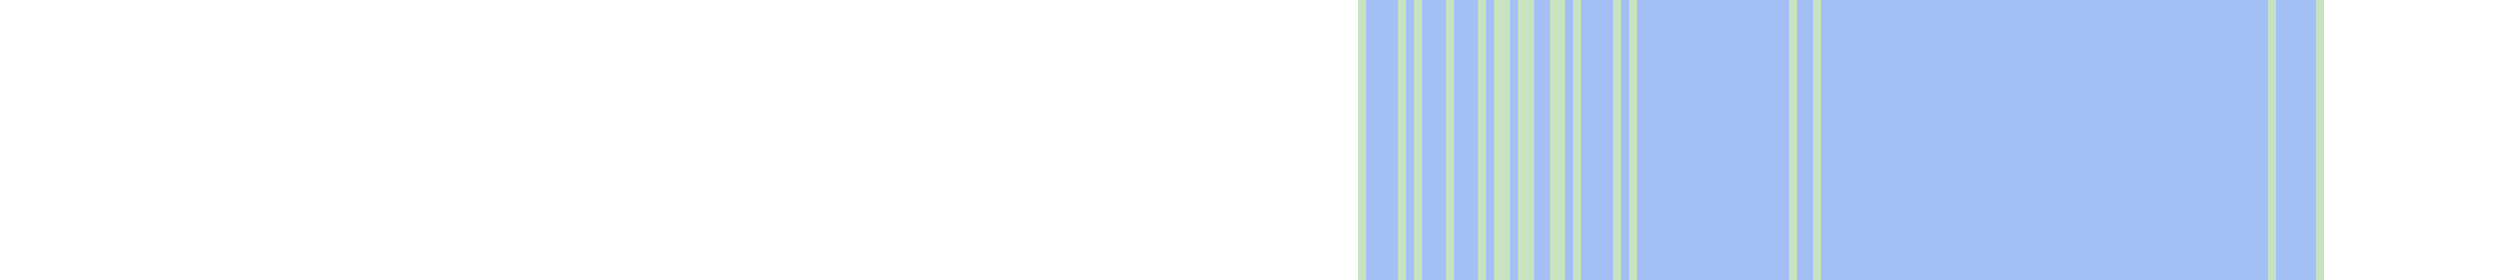
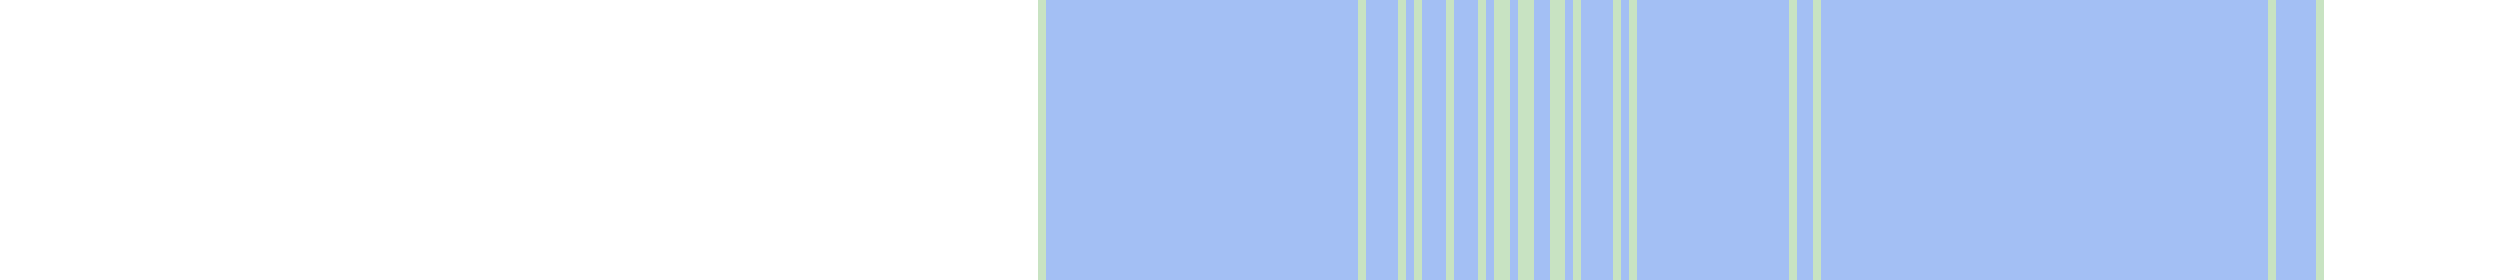
<svg xmlns="http://www.w3.org/2000/svg" viewBox="0 0 313 35" shape-rendering="crispEdges">
-   <rect y="0" x="170" width="121" height="35" fill="#a3bff4" />
+   <rect y="0" x="130" width="161" height="35" fill="#a3bff4" />
+   <rect y="0" x="130" width="1" height="35" fill="#c8e3c2" />
  <rect y="0" x="170" width="1" height="35" fill="#c8e3c2" />
  <rect y="0" x="175" width="1" height="35" fill="#c8e3c2" />
  <rect y="0" x="177" width="1" height="35" fill="#c8e3c2" />
  <rect y="0" x="181" width="1" height="35" fill="#c8e3c2" />
  <rect y="0" x="185" width="1" height="35" fill="#c8e3c2" />
  <rect y="0" x="187" width="1" height="35" fill="#c8e3c2" />
  <rect y="0" x="188" width="1" height="35" fill="#c8e3c2" />
  <rect y="0" x="190" width="1" height="35" fill="#c8e3c2" />
  <rect y="0" x="191" width="1" height="35" fill="#c8e3c2" />
  <rect y="0" x="194" width="1" height="35" fill="#c8e3c2" />
  <rect y="0" x="195" width="1" height="35" fill="#c8e3c2" />
  <rect y="0" x="197" width="1" height="35" fill="#c8e3c2" />
  <rect y="0" x="202" width="1" height="35" fill="#c8e3c2" />
  <rect y="0" x="204" width="1" height="35" fill="#c8e3c2" />
  <rect y="0" x="224" width="1" height="35" fill="#c8e3c2" />
  <rect y="0" x="227" width="1" height="35" fill="#c8e3c2" />
  <rect y="0" x="284" width="1" height="35" fill="#c8e3c2" />
  <rect y="0" x="290" width="1" height="35" fill="#c8e3c2" />
</svg>
